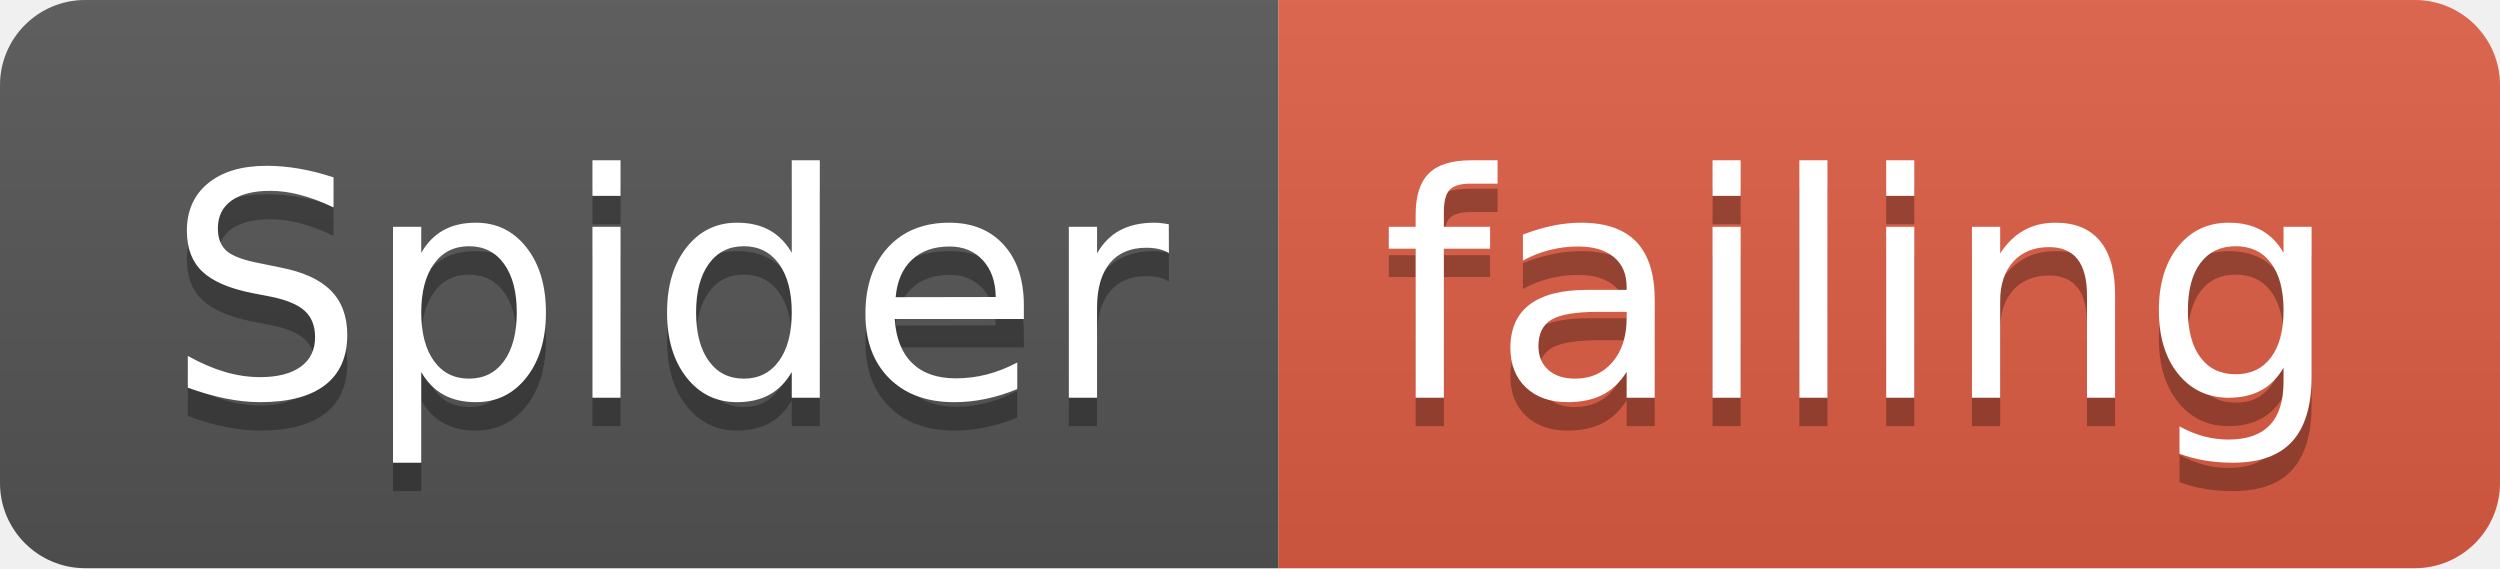
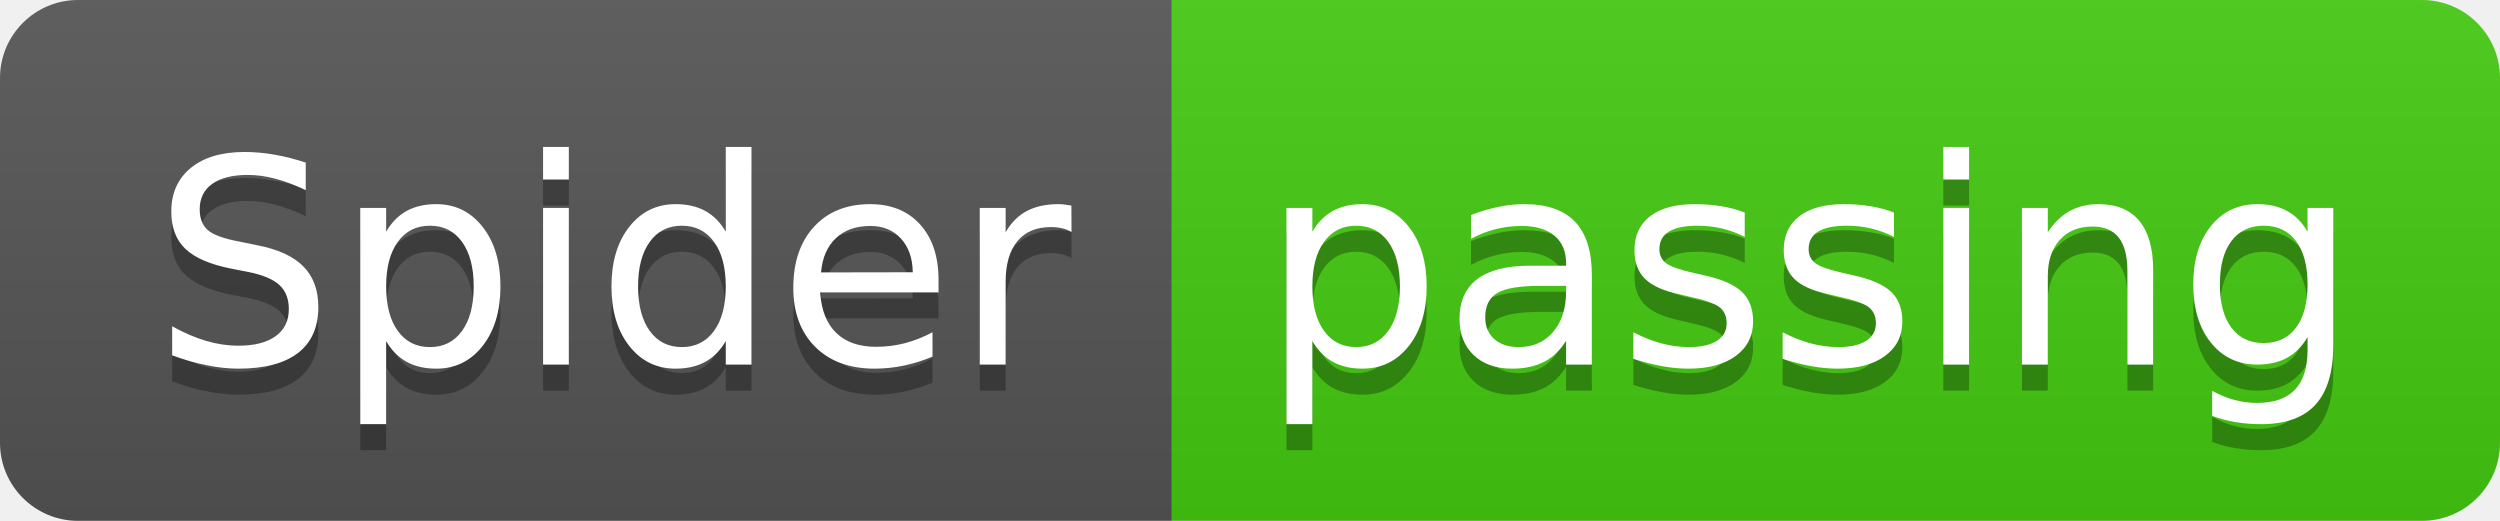
- <svg xmlns="http://www.w3.org/2000/svg" width="88" height="20">
+ <svg xmlns="http://www.w3.org/2000/svg" width="96" height="20">
  <linearGradient id="smooth" x2="0" y2="100%">
    <stop offset="0" stop-color="#bbb" stop-opacity=".1" />
    <stop offset="1" stop-opacity=".1" />
  </linearGradient>
  <clipPath id="round">
-     <rect width="88" height="20" rx="3" fill="#fff" />
+     <rect width="96" height="20" rx="3" fill="#fff" />
  </clipPath>
  <g clip-path="url(#round)">
    <rect width="45" height="20" fill="#555" />
-     <rect x="45" width="43" height="20" fill="#e05d44" />
-     <rect width="88" height="20" fill="url(#smooth)" />
+     <rect x="45" width="51" height="20" fill="#4c1" />
+     <rect width="96" height="20" fill="url(#smooth)" />
  </g>
  <g fill="#fff" text-anchor="middle" font-family="DejaVu Sans,Verdana,Geneva,sans-serif" font-size="110">
    <text x="235" y="150" fill="#010101" fill-opacity=".3" transform="scale(0.1)" textLength="350" lengthAdjust="spacing">Spider</text>
    <text x="235" y="140" transform="scale(0.1)" textLength="350" lengthAdjust="spacing">Spider</text>
-     <text x="655" y="150" fill="#010101" fill-opacity=".3" transform="scale(0.1)" textLength="330" lengthAdjust="spacing">failing</text>
-     <text x="655" y="140" transform="scale(0.1)" textLength="330" lengthAdjust="spacing">failing</text>
+     <text x="695" y="150" fill="#010101" fill-opacity=".3" transform="scale(0.1)" textLength="410" lengthAdjust="spacing">passing</text>
+     <text x="695" y="140" transform="scale(0.1)" textLength="410" lengthAdjust="spacing">passing</text>
  </g>
</svg>
